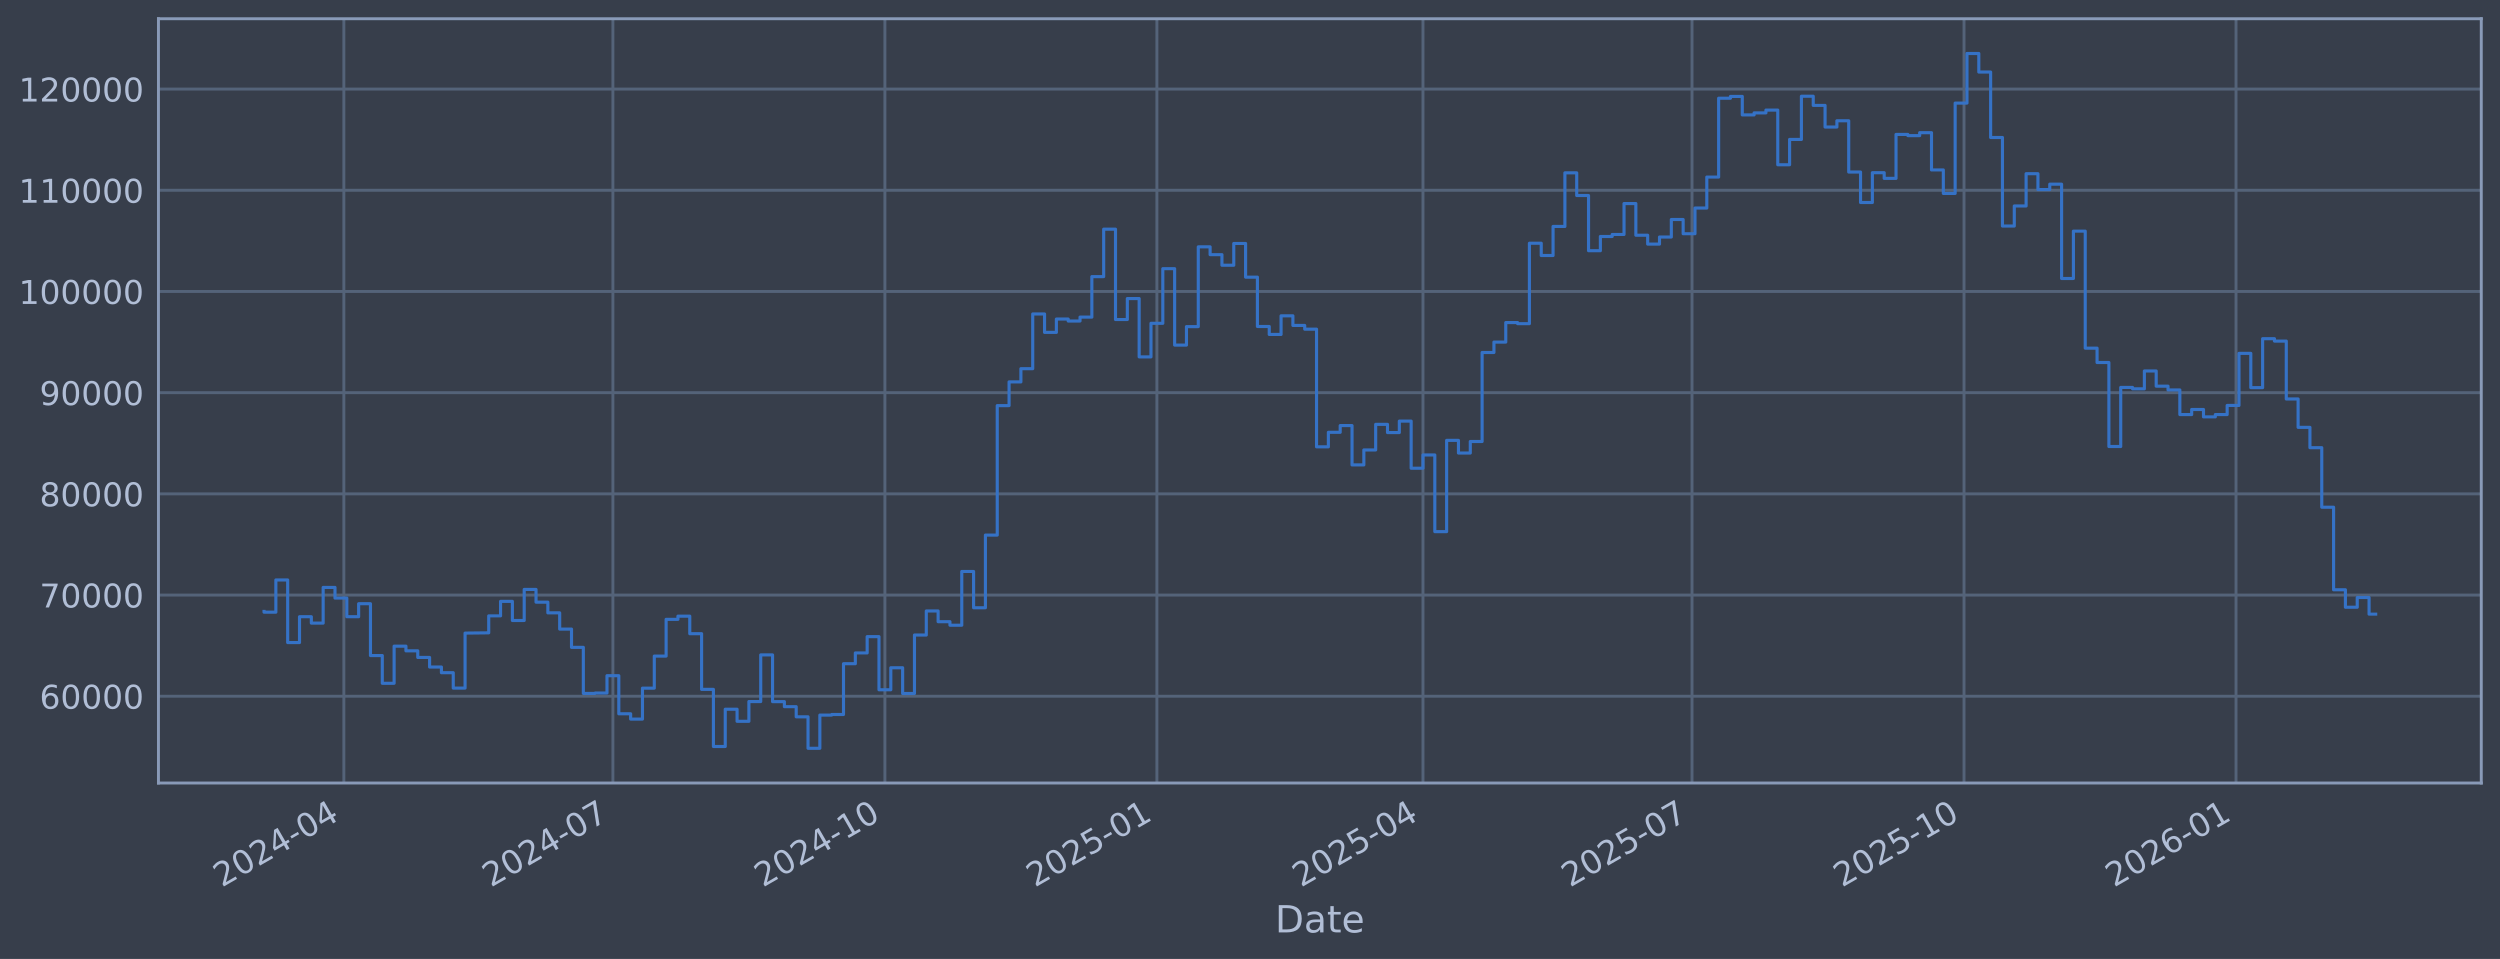
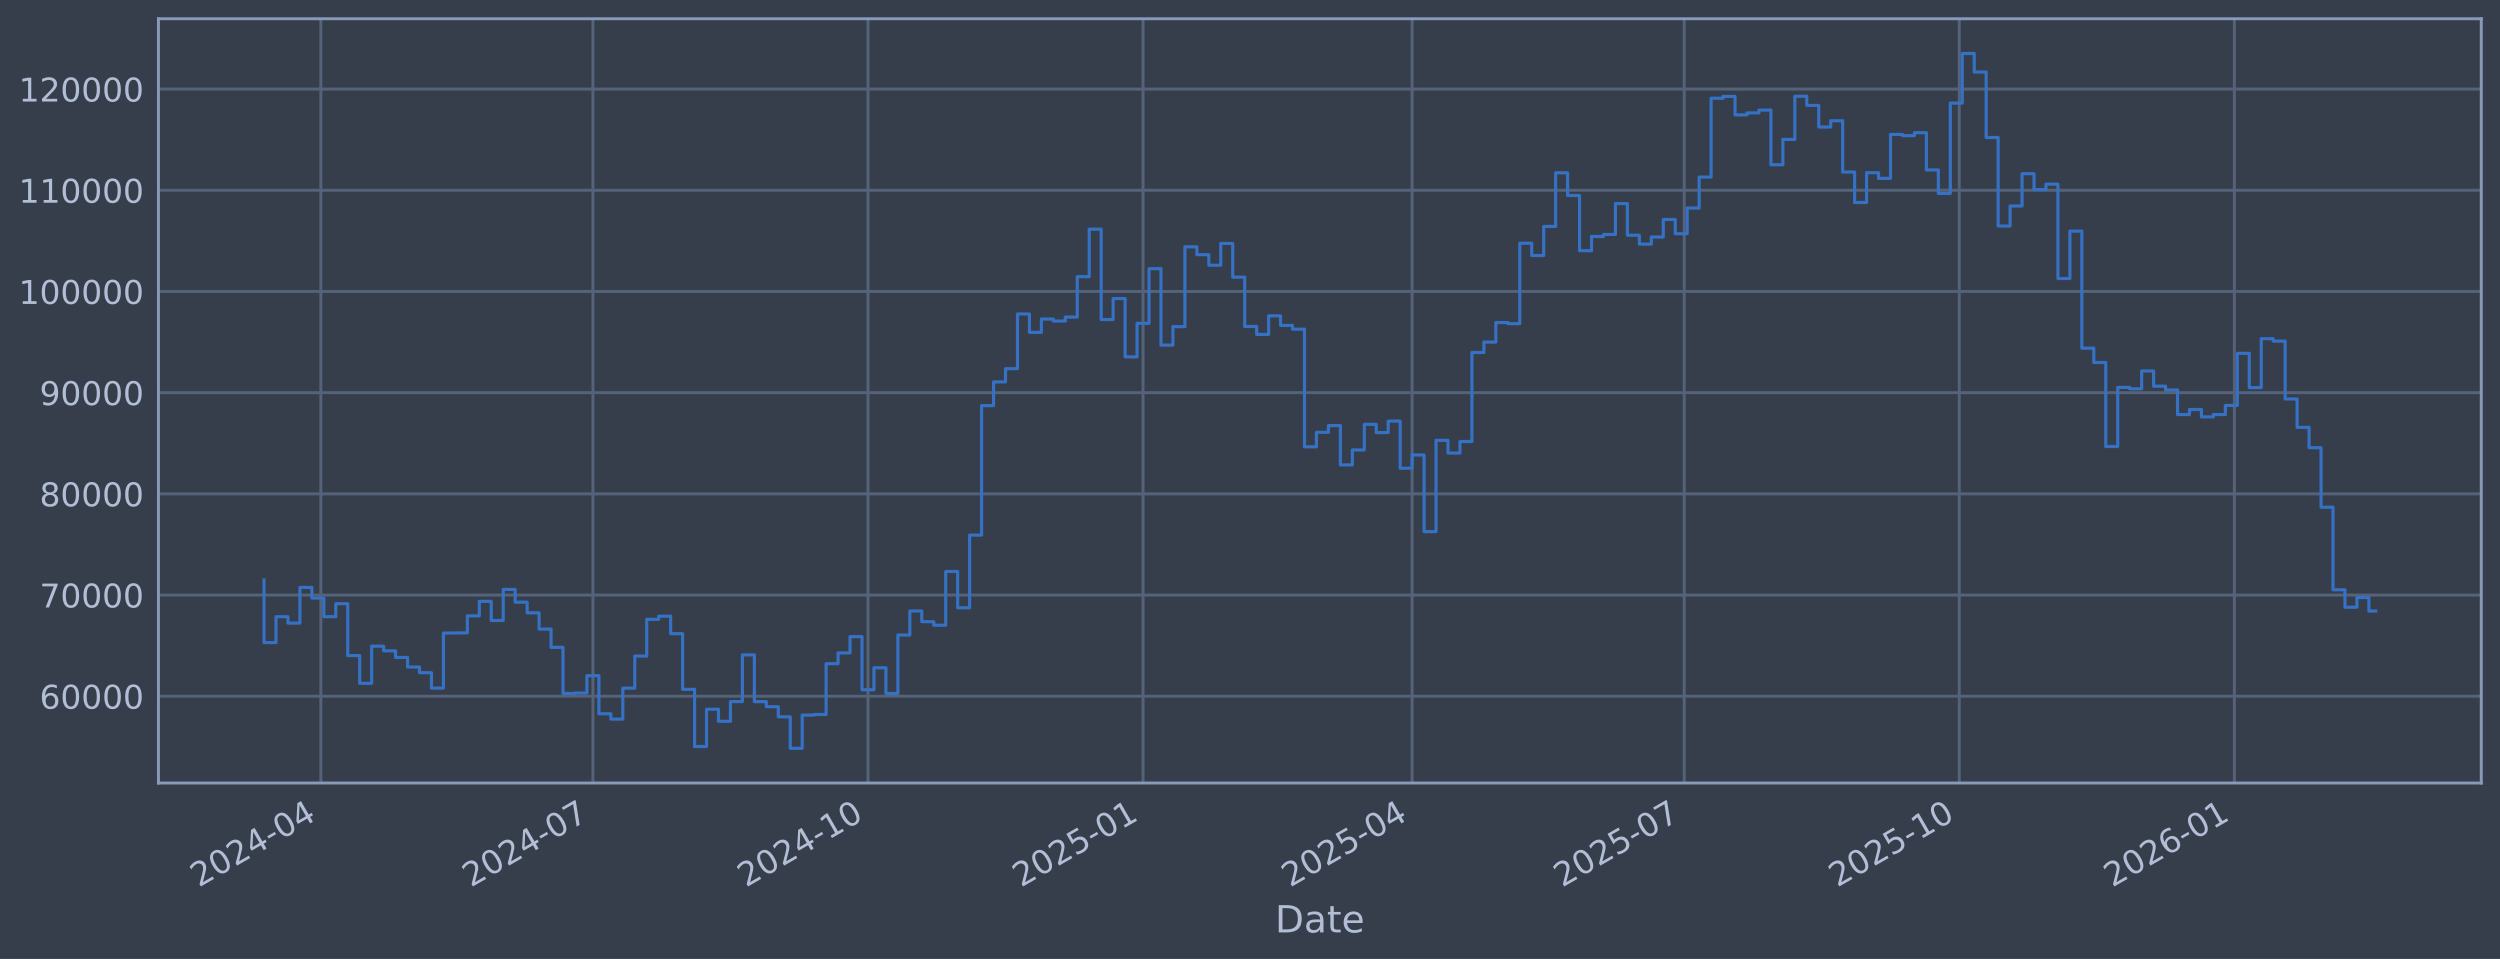
<svg xmlns="http://www.w3.org/2000/svg" xmlns:xlink="http://www.w3.org/1999/xlink" width="960.9pt" height="368.58pt" viewBox="0 0 960.9 368.58" version="1.1">
  <defs>
    <style type="text/css">*{stroke-linejoin: round; stroke-linecap: butt}</style>
  </defs>
  <g id="figure_1">
    <g id="patch_1">
      <path d="M 0 368.58  L 960.9 368.58  L 960.9 0  L 0 0  z " style="fill: #373e4b" />
    </g>
    <g id="axes_1">
      <g id="patch_2">
        <path d="M 60.901 300.96  L 953.701 300.96  L 953.701 7.2  L 60.901 7.2  z " style="fill: #373e4b" />
      </g>
      <g id="matplotlib.axis_1">
        <g id="xtick_1">
          <g id="line2d_1">
-             <path d="M 132.164 300.96  L 132.164 7.2  " clip-path="url(#pc8bba1fe45)" style="fill: none; stroke: #546379; stroke-width: 1.12; stroke-linecap: square" />
+             <path d="M 123.317 300.96  L 123.317 7.2  " clip-path="url(#pcb103fd94d)" style="fill: none; stroke: #546379; stroke-width: 1.12; stroke-linecap: square" />
          </g>
          <g id="line2d_2" />
          <g id="text_1">
-             <g style="fill: #b1bed6" transform="translate(85.26083 341.1745) rotate(-30) scale(0.126 -0.126)">
+             <g style="fill: #b1bed6" transform="translate(76.41337 341.1745) rotate(-30) scale(0.126 -0.126)">
              <defs>
                <path id="DejaVuSans-32" d="M 1228 531  L 3431 531  L 3431 0  L 469 0  L 469 531  Q 828 903 1448 1529  Q 2069 2156 2228 2338  Q 2531 2678 2651 2914  Q 2772 3150 2772 3378  Q 2772 3750 2511 3984  Q 2250 4219 1831 4219  Q 1534 4219 1204 4116  Q 875 4013 500 3803  L 500 4441  Q 881 4594 1212 4672  Q 1544 4750 1819 4750  Q 2544 4750 2975 4387  Q 3406 4025 3406 3419  Q 3406 3131 3298 2873  Q 3191 2616 2906 2266  Q 2828 2175 2409 1742  Q 1991 1309 1228 531  z " transform="scale(0.015625)" />
                <path id="DejaVuSans-30" d="M 2034 4250  Q 1547 4250 1301 3770  Q 1056 3291 1056 2328  Q 1056 1369 1301 889  Q 1547 409 2034 409  Q 2525 409 2770 889  Q 3016 1369 3016 2328  Q 3016 3291 2770 3770  Q 2525 4250 2034 4250  z M 2034 4750  Q 2819 4750 3233 4129  Q 3647 3509 3647 2328  Q 3647 1150 3233 529  Q 2819 -91 2034 -91  Q 1250 -91 836 529  Q 422 1150 422 2328  Q 422 3509 836 4129  Q 1250 4750 2034 4750  z " transform="scale(0.015625)" />
                <path id="DejaVuSans-34" d="M 2419 4116  L 825 1625  L 2419 1625  L 2419 4116  z M 2253 4666  L 3047 4666  L 3047 1625  L 3713 1625  L 3713 1100  L 3047 1100  L 3047 0  L 2419 0  L 2419 1100  L 313 1100  L 313 1709  L 2253 4666  z " transform="scale(0.015625)" />
                <path id="DejaVuSans-2d" d="M 313 2009  L 1997 2009  L 1997 1497  L 313 1497  L 313 2009  z " transform="scale(0.015625)" />
              </defs>
              <use xlink:href="#DejaVuSans-32" />
              <use xlink:href="#DejaVuSans-30" transform="translate(63.62305 0)" />
              <use xlink:href="#DejaVuSans-32" transform="translate(127.2461 0)" />
              <use xlink:href="#DejaVuSans-34" transform="translate(190.8691 0)" />
              <use xlink:href="#DejaVuSans-2d" transform="translate(254.4922 0)" />
              <use xlink:href="#DejaVuSans-30" transform="translate(290.5762 0)" />
              <use xlink:href="#DejaVuSans-34" transform="translate(354.1992 0)" />
            </g>
          </g>
        </g>
        <g id="xtick_2">
          <g id="line2d_3">
-             <path d="M 235.573 300.96  L 235.573 7.2  " clip-path="url(#pc8bba1fe45)" style="fill: none; stroke: #546379; stroke-width: 1.12; stroke-linecap: square" />
+             <path d="M 227.892 300.96  L 227.892 7.2  " clip-path="url(#pcb103fd94d)" style="fill: none; stroke: #546379; stroke-width: 1.12; stroke-linecap: square" />
          </g>
          <g id="line2d_4" />
          <g id="text_2">
-             <g style="fill: #b1bed6" transform="translate(188.6698 341.1745) rotate(-30) scale(0.126 -0.126)">
+             <g style="fill: #b1bed6" transform="translate(180.9883 341.1745) rotate(-30) scale(0.126 -0.126)">
              <defs>
                <path id="DejaVuSans-37" d="M 525 4666  L 3525 4666  L 3525 4397  L 1831 0  L 1172 0  L 2766 4134  L 525 4134  L 525 4666  z " transform="scale(0.015625)" />
              </defs>
              <use xlink:href="#DejaVuSans-32" />
              <use xlink:href="#DejaVuSans-30" transform="translate(63.62305 0)" />
              <use xlink:href="#DejaVuSans-32" transform="translate(127.2461 0)" />
              <use xlink:href="#DejaVuSans-34" transform="translate(190.8691 0)" />
              <use xlink:href="#DejaVuSans-2d" transform="translate(254.4922 0)" />
              <use xlink:href="#DejaVuSans-30" transform="translate(290.5762 0)" />
              <use xlink:href="#DejaVuSans-37" transform="translate(354.1992 0)" />
            </g>
          </g>
        </g>
        <g id="xtick_3">
          <g id="line2d_5">
-             <path d="M 340.118 300.96  L 340.118 7.2  " clip-path="url(#pc8bba1fe45)" style="fill: none; stroke: #546379; stroke-width: 1.12; stroke-linecap: square" />
+             <path d="M 333.616 300.96  L 333.616 7.2  " clip-path="url(#pcb103fd94d)" style="fill: none; stroke: #546379; stroke-width: 1.12; stroke-linecap: square" />
          </g>
          <g id="line2d_6" />
          <g id="text_3">
-             <g style="fill: #b1bed6" transform="translate(293.2152 341.1745) rotate(-30) scale(0.126 -0.126)">
+             <g style="fill: #b1bed6" transform="translate(286.7124 341.1745) rotate(-30) scale(0.126 -0.126)">
              <defs>
                <path id="DejaVuSans-31" d="M 794 531  L 1825 531  L 1825 4091  L 703 3866  L 703 4441  L 1819 4666  L 2450 4666  L 2450 531  L 3481 531  L 3481 0  L 794 0  L 794 531  z " transform="scale(0.015625)" />
              </defs>
              <use xlink:href="#DejaVuSans-32" />
              <use xlink:href="#DejaVuSans-30" transform="translate(63.62305 0)" />
              <use xlink:href="#DejaVuSans-32" transform="translate(127.2461 0)" />
              <use xlink:href="#DejaVuSans-34" transform="translate(190.8691 0)" />
              <use xlink:href="#DejaVuSans-2d" transform="translate(254.4922 0)" />
              <use xlink:href="#DejaVuSans-31" transform="translate(290.5762 0)" />
              <use xlink:href="#DejaVuSans-30" transform="translate(354.1992 0)" />
            </g>
          </g>
        </g>
        <g id="xtick_4">
          <g id="line2d_7">
-             <path d="M 444.664 300.96  L 444.664 7.2  " clip-path="url(#pc8bba1fe45)" style="fill: none; stroke: #546379; stroke-width: 1.12; stroke-linecap: square" />
+             <path d="M 439.34 300.96  L 439.34 7.2  " clip-path="url(#pcb103fd94d)" style="fill: none; stroke: #546379; stroke-width: 1.12; stroke-linecap: square" />
          </g>
          <g id="line2d_8" />
          <g id="text_4">
-             <g style="fill: #b1bed6" transform="translate(397.7605 341.1745) rotate(-30) scale(0.126 -0.126)">
+             <g style="fill: #b1bed6" transform="translate(392.4365 341.1745) rotate(-30) scale(0.126 -0.126)">
              <defs>
                <path id="DejaVuSans-35" d="M 691 4666  L 3169 4666  L 3169 4134  L 1269 4134  L 1269 2991  Q 1406 3038 1543 3061  Q 1681 3084 1819 3084  Q 2600 3084 3056 2656  Q 3513 2228 3513 1497  Q 3513 744 3044 326  Q 2575 -91 1722 -91  Q 1428 -91 1123 -41  Q 819 9 494 109  L 494 744  Q 775 591 1075 516  Q 1375 441 1709 441  Q 2250 441 2565 725  Q 2881 1009 2881 1497  Q 2881 1984 2565 2268  Q 2250 2553 1709 2553  Q 1456 2553 1204 2497  Q 953 2441 691 2322  L 691 4666  z " transform="scale(0.015625)" />
              </defs>
              <use xlink:href="#DejaVuSans-32" />
              <use xlink:href="#DejaVuSans-30" transform="translate(63.62305 0)" />
              <use xlink:href="#DejaVuSans-32" transform="translate(127.2461 0)" />
              <use xlink:href="#DejaVuSans-35" transform="translate(190.8691 0)" />
              <use xlink:href="#DejaVuSans-2d" transform="translate(254.4922 0)" />
              <use xlink:href="#DejaVuSans-30" transform="translate(290.5762 0)" />
              <use xlink:href="#DejaVuSans-31" transform="translate(354.1992 0)" />
            </g>
          </g>
        </g>
        <g id="xtick_5">
          <g id="line2d_9">
-             <path d="M 546.936 300.96  L 546.936 7.2  " clip-path="url(#pc8bba1fe45)" style="fill: none; stroke: #546379; stroke-width: 1.12; stroke-linecap: square" />
+             <path d="M 542.766 300.96  L 542.766 7.2  " clip-path="url(#pcb103fd94d)" style="fill: none; stroke: #546379; stroke-width: 1.12; stroke-linecap: square" />
          </g>
          <g id="line2d_10" />
          <g id="text_5">
-             <g style="fill: #b1bed6" transform="translate(500.0331 341.1745) rotate(-30) scale(0.126 -0.126)">
+             <g style="fill: #b1bed6" transform="translate(495.8623 341.1745) rotate(-30) scale(0.126 -0.126)">
              <use xlink:href="#DejaVuSans-32" />
              <use xlink:href="#DejaVuSans-30" transform="translate(63.62305 0)" />
              <use xlink:href="#DejaVuSans-32" transform="translate(127.2461 0)" />
              <use xlink:href="#DejaVuSans-35" transform="translate(190.8691 0)" />
              <use xlink:href="#DejaVuSans-2d" transform="translate(254.4922 0)" />
              <use xlink:href="#DejaVuSans-30" transform="translate(290.5762 0)" />
              <use xlink:href="#DejaVuSans-34" transform="translate(354.1992 0)" />
            </g>
          </g>
        </g>
        <g id="xtick_6">
          <g id="line2d_11">
-             <path d="M 650.345 300.96  L 650.345 7.2  " clip-path="url(#pc8bba1fe45)" style="fill: none; stroke: #546379; stroke-width: 1.12; stroke-linecap: square" />
+             <path d="M 647.341 300.96  L 647.341 7.2  " clip-path="url(#pcb103fd94d)" style="fill: none; stroke: #546379; stroke-width: 1.12; stroke-linecap: square" />
          </g>
          <g id="line2d_12" />
          <g id="text_6">
-             <g style="fill: #b1bed6" transform="translate(603.4421 341.1745) rotate(-30) scale(0.126 -0.126)">
+             <g style="fill: #b1bed6" transform="translate(600.4372 341.1745) rotate(-30) scale(0.126 -0.126)">
              <use xlink:href="#DejaVuSans-32" />
              <use xlink:href="#DejaVuSans-30" transform="translate(63.62305 0)" />
              <use xlink:href="#DejaVuSans-32" transform="translate(127.2461 0)" />
              <use xlink:href="#DejaVuSans-35" transform="translate(190.8691 0)" />
              <use xlink:href="#DejaVuSans-2d" transform="translate(254.4922 0)" />
              <use xlink:href="#DejaVuSans-30" transform="translate(290.5762 0)" />
              <use xlink:href="#DejaVuSans-37" transform="translate(354.1992 0)" />
            </g>
          </g>
        </g>
        <g id="xtick_7">
          <g id="line2d_13">
-             <path d="M 754.891 300.96  L 754.891 7.2  " clip-path="url(#pc8bba1fe45)" style="fill: none; stroke: #546379; stroke-width: 1.12; stroke-linecap: square" />
+             <path d="M 753.065 300.96  L 753.065 7.2  " clip-path="url(#pcb103fd94d)" style="fill: none; stroke: #546379; stroke-width: 1.12; stroke-linecap: square" />
          </g>
          <g id="line2d_14" />
          <g id="text_7">
-             <g style="fill: #b1bed6" transform="translate(707.9875 341.1745) rotate(-30) scale(0.126 -0.126)">
+             <g style="fill: #b1bed6" transform="translate(706.1614 341.1745) rotate(-30) scale(0.126 -0.126)">
              <use xlink:href="#DejaVuSans-32" />
              <use xlink:href="#DejaVuSans-30" transform="translate(63.62305 0)" />
              <use xlink:href="#DejaVuSans-32" transform="translate(127.2461 0)" />
              <use xlink:href="#DejaVuSans-35" transform="translate(190.8691 0)" />
              <use xlink:href="#DejaVuSans-2d" transform="translate(254.4922 0)" />
              <use xlink:href="#DejaVuSans-31" transform="translate(290.5762 0)" />
              <use xlink:href="#DejaVuSans-30" transform="translate(354.1992 0)" />
            </g>
          </g>
        </g>
        <g id="xtick_8">
          <g id="line2d_15">
-             <path d="M 859.436 300.96  L 859.436 7.2  " clip-path="url(#pc8bba1fe45)" style="fill: none; stroke: #546379; stroke-width: 1.12; stroke-linecap: square" />
+             <path d="M 858.789 300.96  L 858.789 7.2  " clip-path="url(#pcb103fd94d)" style="fill: none; stroke: #546379; stroke-width: 1.12; stroke-linecap: square" />
          </g>
          <g id="line2d_16" />
          <g id="text_8">
-             <g style="fill: #b1bed6" transform="translate(812.5328 341.1745) rotate(-30) scale(0.126 -0.126)">
+             <g style="fill: #b1bed6" transform="translate(811.8855 341.1745) rotate(-30) scale(0.126 -0.126)">
              <defs>
                <path id="DejaVuSans-36" d="M 2113 2584  Q 1688 2584 1439 2293  Q 1191 2003 1191 1497  Q 1191 994 1439 701  Q 1688 409 2113 409  Q 2538 409 2786 701  Q 3034 994 3034 1497  Q 3034 2003 2786 2293  Q 2538 2584 2113 2584  z M 3366 4563  L 3366 3988  Q 3128 4100 2886 4159  Q 2644 4219 2406 4219  Q 1781 4219 1451 3797  Q 1122 3375 1075 2522  Q 1259 2794 1537 2939  Q 1816 3084 2150 3084  Q 2853 3084 3261 2657  Q 3669 2231 3669 1497  Q 3669 778 3244 343  Q 2819 -91 2113 -91  Q 1303 -91 875 529  Q 447 1150 447 2328  Q 447 3434 972 4092  Q 1497 4750 2381 4750  Q 2619 4750 2861 4703  Q 3103 4656 3366 4563  z " transform="scale(0.015625)" />
              </defs>
              <use xlink:href="#DejaVuSans-32" />
              <use xlink:href="#DejaVuSans-30" transform="translate(63.62305 0)" />
              <use xlink:href="#DejaVuSans-32" transform="translate(127.2461 0)" />
              <use xlink:href="#DejaVuSans-36" transform="translate(190.8691 0)" />
              <use xlink:href="#DejaVuSans-2d" transform="translate(254.4922 0)" />
              <use xlink:href="#DejaVuSans-30" transform="translate(290.5762 0)" />
              <use xlink:href="#DejaVuSans-31" transform="translate(354.1992 0)" />
            </g>
          </g>
        </g>
        <g id="text_9">
          <g style="fill: #b1bed6" transform="translate(490.0914 358.3856) scale(0.144 -0.144)">
            <defs>
              <path id="DejaVuSans-44" d="M 1259 4147  L 1259 519  L 2022 519  Q 2988 519 3436 956  Q 3884 1394 3884 2338  Q 3884 3275 3436 3711  Q 2988 4147 2022 4147  L 1259 4147  z M 628 4666  L 1925 4666  Q 3281 4666 3915 4102  Q 4550 3538 4550 2338  Q 4550 1131 3912 565  Q 3275 0 1925 0  L 628 0  L 628 4666  z " transform="scale(0.015625)" />
              <path id="DejaVuSans-61" d="M 2194 1759  Q 1497 1759 1228 1600  Q 959 1441 959 1056  Q 959 750 1161 570  Q 1363 391 1709 391  Q 2188 391 2477 730  Q 2766 1069 2766 1631  L 2766 1759  L 2194 1759  z M 3341 1997  L 3341 0  L 2766 0  L 2766 531  Q 2569 213 2275 61  Q 1981 -91 1556 -91  Q 1019 -91 701 211  Q 384 513 384 1019  Q 384 1609 779 1909  Q 1175 2209 1959 2209  L 2766 2209  L 2766 2266  Q 2766 2663 2505 2880  Q 2244 3097 1772 3097  Q 1472 3097 1187 3025  Q 903 2953 641 2809  L 641 3341  Q 956 3463 1253 3523  Q 1550 3584 1831 3584  Q 2591 3584 2966 3190  Q 3341 2797 3341 1997  z " transform="scale(0.015625)" />
              <path id="DejaVuSans-74" d="M 1172 4494  L 1172 3500  L 2356 3500  L 2356 3053  L 1172 3053  L 1172 1153  Q 1172 725 1289 603  Q 1406 481 1766 481  L 2356 481  L 2356 0  L 1766 0  Q 1100 0 847 248  Q 594 497 594 1153  L 594 3053  L 172 3053  L 172 3500  L 594 3500  L 594 4494  L 1172 4494  z " transform="scale(0.015625)" />
              <path id="DejaVuSans-65" d="M 3597 1894  L 3597 1613  L 953 1613  Q 991 1019 1311 708  Q 1631 397 2203 397  Q 2534 397 2845 478  Q 3156 559 3463 722  L 3463 178  Q 3153 47 2828 -22  Q 2503 -91 2169 -91  Q 1331 -91 842 396  Q 353 884 353 1716  Q 353 2575 817 3079  Q 1281 3584 2069 3584  Q 2775 3584 3186 3129  Q 3597 2675 3597 1894  z M 3022 2063  Q 3016 2534 2758 2815  Q 2500 3097 2075 3097  Q 1594 3097 1305 2825  Q 1016 2553 972 2059  L 3022 2063  z " transform="scale(0.015625)" />
            </defs>
            <use xlink:href="#DejaVuSans-44" />
            <use xlink:href="#DejaVuSans-61" transform="translate(77.00195 0)" />
            <use xlink:href="#DejaVuSans-74" transform="translate(138.2812 0)" />
            <use xlink:href="#DejaVuSans-65" transform="translate(177.4902 0)" />
          </g>
        </g>
      </g>
      <g id="matplotlib.axis_2">
        <g id="ytick_1">
          <g id="line2d_17">
-             <path d="M 60.901 267.605  L 953.701 267.605  " clip-path="url(#pc8bba1fe45)" style="fill: none; stroke: #546379; stroke-width: 1.12; stroke-linecap: square" />
+             <path d="M 60.901 267.605  L 953.701 267.605  " clip-path="url(#pcb103fd94d)" style="fill: none; stroke: #546379; stroke-width: 1.12; stroke-linecap: square" />
          </g>
          <g id="line2d_18" />
          <g id="text_10">
            <g style="fill: #b1bed6" transform="translate(15.21675 272.3918) scale(0.126 -0.126)">
              <use xlink:href="#DejaVuSans-36" />
              <use xlink:href="#DejaVuSans-30" transform="translate(63.62305 0)" />
              <use xlink:href="#DejaVuSans-30" transform="translate(127.2461 0)" />
              <use xlink:href="#DejaVuSans-30" transform="translate(190.8691 0)" />
              <use xlink:href="#DejaVuSans-30" transform="translate(254.4922 0)" />
            </g>
          </g>
        </g>
        <g id="ytick_2">
          <g id="line2d_19">
-             <path d="M 60.901 228.711  L 953.701 228.711  " clip-path="url(#pc8bba1fe45)" style="fill: none; stroke: #546379; stroke-width: 1.12; stroke-linecap: square" />
+             <path d="M 60.901 228.711  L 953.701 228.711  " clip-path="url(#pcb103fd94d)" style="fill: none; stroke: #546379; stroke-width: 1.12; stroke-linecap: square" />
          </g>
          <g id="line2d_20" />
          <g id="text_11">
            <g style="fill: #b1bed6" transform="translate(15.21675 233.4979) scale(0.126 -0.126)">
              <use xlink:href="#DejaVuSans-37" />
              <use xlink:href="#DejaVuSans-30" transform="translate(63.62305 0)" />
              <use xlink:href="#DejaVuSans-30" transform="translate(127.2461 0)" />
              <use xlink:href="#DejaVuSans-30" transform="translate(190.8691 0)" />
              <use xlink:href="#DejaVuSans-30" transform="translate(254.4922 0)" />
            </g>
          </g>
        </g>
        <g id="ytick_3">
          <g id="line2d_21">
-             <path d="M 60.901 189.817  L 953.701 189.817  " clip-path="url(#pc8bba1fe45)" style="fill: none; stroke: #546379; stroke-width: 1.12; stroke-linecap: square" />
+             <path d="M 60.901 189.817  L 953.701 189.817  " clip-path="url(#pcb103fd94d)" style="fill: none; stroke: #546379; stroke-width: 1.12; stroke-linecap: square" />
          </g>
          <g id="line2d_22" />
          <g id="text_12">
            <g style="fill: #b1bed6" transform="translate(15.21675 194.604) scale(0.126 -0.126)">
              <defs>
                <path id="DejaVuSans-38" d="M 2034 2216  Q 1584 2216 1326 1975  Q 1069 1734 1069 1313  Q 1069 891 1326 650  Q 1584 409 2034 409  Q 2484 409 2743 651  Q 3003 894 3003 1313  Q 3003 1734 2745 1975  Q 2488 2216 2034 2216  z M 1403 2484  Q 997 2584 770 2862  Q 544 3141 544 3541  Q 544 4100 942 4425  Q 1341 4750 2034 4750  Q 2731 4750 3128 4425  Q 3525 4100 3525 3541  Q 3525 3141 3298 2862  Q 3072 2584 2669 2484  Q 3125 2378 3379 2068  Q 3634 1759 3634 1313  Q 3634 634 3220 271  Q 2806 -91 2034 -91  Q 1263 -91 848 271  Q 434 634 434 1313  Q 434 1759 690 2068  Q 947 2378 1403 2484  z M 1172 3481  Q 1172 3119 1398 2916  Q 1625 2713 2034 2713  Q 2441 2713 2670 2916  Q 2900 3119 2900 3481  Q 2900 3844 2670 4047  Q 2441 4250 2034 4250  Q 1625 4250 1398 4047  Q 1172 3844 1172 3481  z " transform="scale(0.015625)" />
              </defs>
              <use xlink:href="#DejaVuSans-38" />
              <use xlink:href="#DejaVuSans-30" transform="translate(63.62305 0)" />
              <use xlink:href="#DejaVuSans-30" transform="translate(127.2461 0)" />
              <use xlink:href="#DejaVuSans-30" transform="translate(190.8691 0)" />
              <use xlink:href="#DejaVuSans-30" transform="translate(254.4922 0)" />
            </g>
          </g>
        </g>
        <g id="ytick_4">
          <g id="line2d_23">
-             <path d="M 60.901 150.923  L 953.701 150.923  " clip-path="url(#pc8bba1fe45)" style="fill: none; stroke: #546379; stroke-width: 1.12; stroke-linecap: square" />
+             <path d="M 60.901 150.923  L 953.701 150.923  " clip-path="url(#pcb103fd94d)" style="fill: none; stroke: #546379; stroke-width: 1.12; stroke-linecap: square" />
          </g>
          <g id="line2d_24" />
          <g id="text_13">
            <g style="fill: #b1bed6" transform="translate(15.21675 155.7101) scale(0.126 -0.126)">
              <defs>
                <path id="DejaVuSans-39" d="M 703 97  L 703 672  Q 941 559 1184 500  Q 1428 441 1663 441  Q 2288 441 2617 861  Q 2947 1281 2994 2138  Q 2813 1869 2534 1725  Q 2256 1581 1919 1581  Q 1219 1581 811 2004  Q 403 2428 403 3163  Q 403 3881 828 4315  Q 1253 4750 1959 4750  Q 2769 4750 3195 4129  Q 3622 3509 3622 2328  Q 3622 1225 3098 567  Q 2575 -91 1691 -91  Q 1453 -91 1209 -44  Q 966 3 703 97  z M 1959 2075  Q 2384 2075 2632 2365  Q 2881 2656 2881 3163  Q 2881 3666 2632 3958  Q 2384 4250 1959 4250  Q 1534 4250 1286 3958  Q 1038 3666 1038 3163  Q 1038 2656 1286 2365  Q 1534 2075 1959 2075  z " transform="scale(0.015625)" />
              </defs>
              <use xlink:href="#DejaVuSans-39" />
              <use xlink:href="#DejaVuSans-30" transform="translate(63.62305 0)" />
              <use xlink:href="#DejaVuSans-30" transform="translate(127.2461 0)" />
              <use xlink:href="#DejaVuSans-30" transform="translate(190.8691 0)" />
              <use xlink:href="#DejaVuSans-30" transform="translate(254.4922 0)" />
            </g>
          </g>
        </g>
        <g id="ytick_5">
          <g id="line2d_25">
-             <path d="M 60.901 112.029  L 953.701 112.029  " clip-path="url(#pc8bba1fe45)" style="fill: none; stroke: #546379; stroke-width: 1.12; stroke-linecap: square" />
+             <path d="M 60.901 112.029  L 953.701 112.029  " clip-path="url(#pcb103fd94d)" style="fill: none; stroke: #546379; stroke-width: 1.12; stroke-linecap: square" />
          </g>
          <g id="line2d_26" />
          <g id="text_14">
            <g style="fill: #b1bed6" transform="translate(7.2 116.8162) scale(0.126 -0.126)">
              <use xlink:href="#DejaVuSans-31" />
              <use xlink:href="#DejaVuSans-30" transform="translate(63.62305 0)" />
              <use xlink:href="#DejaVuSans-30" transform="translate(127.2461 0)" />
              <use xlink:href="#DejaVuSans-30" transform="translate(190.8691 0)" />
              <use xlink:href="#DejaVuSans-30" transform="translate(254.4922 0)" />
              <use xlink:href="#DejaVuSans-30" transform="translate(318.1152 0)" />
            </g>
          </g>
        </g>
        <g id="ytick_6">
          <g id="line2d_27">
-             <path d="M 60.901 73.135  L 953.701 73.135  " clip-path="url(#pc8bba1fe45)" style="fill: none; stroke: #546379; stroke-width: 1.12; stroke-linecap: square" />
+             <path d="M 60.901 73.135  L 953.701 73.135  " clip-path="url(#pcb103fd94d)" style="fill: none; stroke: #546379; stroke-width: 1.12; stroke-linecap: square" />
          </g>
          <g id="line2d_28" />
          <g id="text_15">
            <g style="fill: #b1bed6" transform="translate(7.2 77.92225) scale(0.126 -0.126)">
              <use xlink:href="#DejaVuSans-31" />
              <use xlink:href="#DejaVuSans-31" transform="translate(63.62305 0)" />
              <use xlink:href="#DejaVuSans-30" transform="translate(127.2461 0)" />
              <use xlink:href="#DejaVuSans-30" transform="translate(190.8691 0)" />
              <use xlink:href="#DejaVuSans-30" transform="translate(254.4922 0)" />
              <use xlink:href="#DejaVuSans-30" transform="translate(318.1152 0)" />
            </g>
          </g>
        </g>
        <g id="ytick_7">
          <g id="line2d_29">
-             <path d="M 60.901 34.241  L 953.701 34.241  " clip-path="url(#pc8bba1fe45)" style="fill: none; stroke: #546379; stroke-width: 1.12; stroke-linecap: square" />
+             <path d="M 60.901 34.241  L 953.701 34.241  " clip-path="url(#pcb103fd94d)" style="fill: none; stroke: #546379; stroke-width: 1.12; stroke-linecap: square" />
          </g>
          <g id="line2d_30" />
          <g id="text_16">
            <g style="fill: #b1bed6" transform="translate(7.2 39.02834) scale(0.126 -0.126)">
              <use xlink:href="#DejaVuSans-31" />
              <use xlink:href="#DejaVuSans-32" transform="translate(63.62305 0)" />
              <use xlink:href="#DejaVuSans-30" transform="translate(127.2461 0)" />
              <use xlink:href="#DejaVuSans-30" transform="translate(190.8691 0)" />
              <use xlink:href="#DejaVuSans-30" transform="translate(254.4922 0)" />
              <use xlink:href="#DejaVuSans-30" transform="translate(318.1152 0)" />
            </g>
          </g>
        </g>
      </g>
      <g id="line2d_31">
-         <path d="M 101.482 235.021  L 101.482 235.296  L 106.028 235.296  L 106.028 222.919  L 110.573 222.919  L 110.573 246.977  L 115.119 246.977  L 115.119 237.045  L 119.664 237.045  L 119.664 239.499  L 124.21 239.499  L 124.21 225.776  L 128.755 225.776  L 128.755 229.873  L 133.3 229.873  L 133.3 237.044  L 137.846 237.044  L 137.846 232.049  L 142.391 232.049  L 142.391 251.97  L 146.937 251.97  L 146.937 262.624  L 151.482 262.624  L 151.482 248.353  L 156.028 248.353  L 156.028 250.156  L 160.573 250.156  L 160.573 252.698  L 165.119 252.698  L 165.119 256.383  L 169.664 256.383  L 169.664 258.568  L 174.21 258.568  L 174.21 264.471  L 178.755 264.471  L 178.755 243.338  L 187.846 243.234  L 187.846 236.714  L 192.391 236.714  L 192.391 231.145  L 196.937 231.145  L 196.937 238.493  L 201.482 238.493  L 201.482 226.559  L 206.028 226.559  L 206.028 231.442  L 210.573 231.442  L 210.573 235.557  L 215.119 235.557  L 215.119 241.791  L 219.664 241.791  L 219.664 248.818  L 224.209 248.818  L 224.209 266.518  L 228.755 266.518  L 228.755 266.377  L 233.3 266.377  L 233.3 259.716  L 237.846 259.716  L 237.846 274.352  L 242.391 274.352  L 242.391 276.383  L 246.937 276.383  L 246.937 264.5  L 251.482 264.5  L 251.482 252.169  L 256.028 252.169  L 256.028 238.056  L 260.573 238.056  L 260.573 236.821  L 265.119 236.821  L 265.119 243.568  L 269.664 243.568  L 269.664 264.973  L 274.209 264.973  L 274.209 286.922  L 278.755 286.922  L 278.755 272.595  L 283.3 272.595  L 283.3 277.237  L 287.846 277.237  L 287.846 269.643  L 292.391 269.643  L 292.391 251.728  L 296.937 251.728  L 296.937 269.679  L 301.482 269.679  L 301.482 271.615  L 306.028 271.615  L 306.028 275.513  L 310.573 275.513  L 310.573 287.607  L 315.118 287.607  L 315.118 274.853  L 319.664 274.853  L 319.664 274.625  L 324.209 274.625  L 324.209 255.107  L 328.755 255.107  L 328.755 250.962  L 333.3 250.962  L 333.3 244.702  L 337.846 244.702  L 337.846 265.118  L 342.391 265.118  L 342.391 256.656  L 346.937 256.656  L 346.937 266.558  L 351.482 266.558  L 351.482 244.08  L 356.028 244.08  L 356.028 234.832  L 360.573 234.832  L 360.573 238.947  L 365.118 238.947  L 365.118 240.306  L 369.664 240.306  L 369.664 219.649  L 374.209 219.649  L 374.209 233.595  L 378.755 233.595  L 378.755 205.661  L 383.3 205.661  L 383.3 155.902  L 387.846 155.902  L 387.846 146.788  L 392.391 146.788  L 392.391 141.707  L 396.937 141.707  L 396.937 120.675  L 401.482 120.675  L 401.482 127.754  L 406.027 127.754  L 406.027 122.633  L 410.573 122.633  L 410.573 123.388  L 415.118 123.388  L 415.118 121.887  L 419.664 121.887  L 419.664 106.321  L 424.209 106.321  L 424.209 88.086  L 428.755 88.086  L 428.755 122.816  L 433.3 122.816  L 433.3 114.751  L 437.846 114.751  L 437.846 137.169  L 442.391 137.169  L 442.391 124.267  L 446.937 124.267  L 446.937 103.265  L 451.482 103.265  L 451.482 132.633  L 456.027 132.633  L 456.027 125.536  L 460.573 125.536  L 460.573 94.881  L 465.118 94.881  L 465.118 97.883  L 469.664 97.883  L 469.664 101.945  L 474.209 101.945  L 474.209 93.578  L 478.755 93.578  L 478.755 106.527  L 483.3 106.527  L 483.3 125.484  L 487.846 125.484  L 487.846 128.551  L 492.391 128.551  L 492.391 121.388  L 496.936 121.388  L 496.936 125.087  L 501.482 125.087  L 501.482 126.518  L 506.027 126.518  L 506.027 171.747  L 510.573 171.747  L 510.573 166.163  L 515.118 166.163  L 515.118 163.581  L 519.664 163.581  L 519.664 178.696  L 524.209 178.696  L 524.209 172.939  L 528.755 172.939  L 528.755 163.106  L 533.3 163.106  L 533.3 166.259  L 537.846 166.259  L 537.846 161.861  L 542.391 161.861  L 542.391 179.972  L 546.936 179.972  L 546.936 174.874  L 551.482 174.874  L 551.482 204.338  L 556.027 204.338  L 556.027 169.268  L 560.573 169.268  L 560.573 174.129  L 565.118 174.129  L 565.118 169.699  L 569.664 169.699  L 569.664 135.479  L 574.209 135.479  L 574.209 131.483  L 578.755 131.483  L 578.755 123.981  L 583.3 123.981  L 583.3 124.404  L 587.845 124.404  L 587.845 93.491  L 592.391 93.491  L 592.391 98.213  L 596.936 98.213  L 596.936 87.041  L 601.482 87.041  L 601.482 66.437  L 606.027 66.437  L 606.027 75.153  L 610.573 75.153  L 610.573 96.364  L 615.118 96.364  L 615.118 90.892  L 619.664 90.892  L 619.664 90.12  L 624.209 90.12  L 624.209 78.236  L 628.755 78.236  L 628.755 90.409  L 633.3 90.409  L 633.3 93.825  L 637.845 93.825  L 637.845 91.103  L 642.391 91.103  L 642.391 84.374  L 646.936 84.374  L 646.936 89.837  L 651.482 89.837  L 651.482 79.968  L 656.027 79.968  L 656.027 68.059  L 660.573 68.059  L 660.573 37.76  L 665.118 37.76  L 665.118 37.054  L 669.664 37.054  L 669.664 44.172  L 674.209 44.172  L 674.209 43.388  L 678.754 43.388  L 678.754 42.31  L 683.3 42.31  L 683.3 63.327  L 687.845 63.327  L 687.845 53.593  L 692.391 53.593  L 692.391 36.982  L 696.936 36.982  L 696.936 40.511  L 701.482 40.511  L 701.482 48.822  L 706.027 48.822  L 706.027 46.427  L 710.573 46.427  L 710.573 66.121  L 715.118 66.121  L 715.118 77.838  L 719.664 77.838  L 719.664 66.377  L 724.209 66.377  L 724.209 68.563  L 728.754 68.563  L 728.754 51.675  L 733.3 51.675  L 733.3 52.123  L 737.845 52.123  L 737.845 50.999  L 742.391 50.999  L 742.391 65.316  L 746.936 65.316  L 746.936 74.345  L 751.482 74.345  L 751.482 39.618  L 756.027 39.618  L 756.027 20.553  L 760.573 20.553  L 760.573 27.69  L 765.118 27.69  L 765.118 52.846  L 769.663 52.846  L 769.663 86.88  L 774.209 86.88  L 774.209 79.171  L 778.754 79.171  L 778.754 66.766  L 783.3 66.766  L 783.3 72.869  L 787.845 72.869  L 787.845 70.794  L 792.391 70.794  L 792.391 107.041  L 796.936 107.041  L 796.936 88.839  L 801.482 88.839  L 801.482 133.813  L 806.027 133.813  L 806.027 139.336  L 810.573 139.336  L 810.573 171.624  L 815.118 171.624  L 815.118 148.91  L 819.663 148.91  L 819.663 149.459  L 824.209 149.459  L 824.209 142.592  L 828.754 142.592  L 828.754 148.42  L 833.3 148.42  L 833.3 149.875  L 837.845 149.875  L 837.845 159.342  L 842.391 159.342  L 842.391 157.39  L 846.936 157.39  L 846.936 160.227  L 851.482 160.227  L 851.482 159.343  L 856.027 159.343  L 856.027 155.843  L 860.572 155.843  L 860.572 135.823  L 865.118 135.823  L 865.118 148.995  L 869.663 148.995  L 869.663 130.178  L 874.209 130.178  L 874.209 131.095  L 878.754 131.095  L 878.754 153.355  L 883.3 153.355  L 883.3 164.26  L 887.845 164.26  L 887.845 172.068  L 892.391 172.068  L 892.391 194.952  L 896.936 194.952  L 896.936 226.687  L 901.482 226.687  L 901.482 233.401  L 906.027 233.401  L 906.027 229.665  L 910.572 229.665  L 910.572 236.048  L 913.119 236.048  L 913.119 236.048  " clip-path="url(#pc8bba1fe45)" style="fill: none; stroke: #3572c6; stroke-width: 1.2; stroke-linecap: square" />
+         <path d="M 101.482 222.919  L 101.482 246.977  L 106.079 246.977  L 106.079 237.045  L 110.676 237.045  L 110.676 239.499  L 115.272 239.499  L 115.272 225.776  L 119.869 225.776  L 119.869 229.873  L 124.466 229.873  L 124.466 237.044  L 129.063 237.044  L 129.063 232.049  L 133.659 232.049  L 133.659 251.97  L 138.256 251.97  L 138.256 262.624  L 142.853 262.624  L 142.853 248.353  L 147.449 248.353  L 147.449 250.156  L 152.046 250.156  L 152.046 252.698  L 156.643 252.698  L 156.643 256.383  L 161.239 256.383  L 161.239 258.568  L 165.836 258.568  L 165.836 264.471  L 170.433 264.471  L 170.433 243.338  L 179.626 243.234  L 179.626 236.714  L 184.223 236.714  L 184.223 231.145  L 188.82 231.145  L 188.82 238.493  L 193.416 238.493  L 193.416 226.559  L 198.013 226.559  L 198.013 231.442  L 202.61 231.442  L 202.61 235.557  L 207.206 235.557  L 207.206 241.791  L 211.803 241.791  L 211.803 248.818  L 216.4 248.818  L 216.4 266.518  L 220.997 266.518  L 220.997 266.377  L 225.593 266.377  L 225.593 259.716  L 230.19 259.716  L 230.19 274.352  L 234.787 274.352  L 234.787 276.383  L 239.383 276.383  L 239.383 264.5  L 243.98 264.5  L 243.98 252.169  L 248.577 252.169  L 248.577 238.056  L 253.173 238.056  L 253.173 236.821  L 257.77 236.821  L 257.77 243.568  L 262.367 243.568  L 262.367 264.973  L 266.964 264.973  L 266.964 286.922  L 271.56 286.922  L 271.56 272.595  L 276.157 272.595  L 276.157 277.237  L 280.754 277.237  L 280.754 269.643  L 285.35 269.643  L 285.35 251.728  L 289.947 251.728  L 289.947 269.679  L 294.544 269.679  L 294.544 271.615  L 299.14 271.615  L 299.14 275.513  L 303.737 275.513  L 303.737 287.607  L 308.334 287.607  L 308.334 274.853  L 312.931 274.853  L 312.931 274.625  L 317.527 274.625  L 317.527 255.107  L 322.124 255.107  L 322.124 250.962  L 326.721 250.962  L 326.721 244.702  L 331.317 244.702  L 331.317 265.118  L 335.914 265.118  L 335.914 256.656  L 340.511 256.656  L 340.511 266.558  L 345.107 266.558  L 345.107 244.08  L 349.704 244.08  L 349.704 234.832  L 354.301 234.832  L 354.301 238.947  L 358.898 238.947  L 358.898 240.306  L 363.494 240.306  L 363.494 219.649  L 368.091 219.649  L 368.091 233.595  L 372.688 233.595  L 372.688 205.661  L 377.284 205.661  L 377.284 155.902  L 381.881 155.902  L 381.881 146.788  L 386.478 146.788  L 386.478 141.707  L 391.074 141.707  L 391.074 120.675  L 395.671 120.675  L 395.671 127.754  L 400.268 127.754  L 400.268 122.633  L 404.865 122.633  L 404.865 123.388  L 409.461 123.388  L 409.461 121.887  L 414.058 121.887  L 414.058 106.321  L 418.655 106.321  L 418.655 88.086  L 423.251 88.086  L 423.251 122.816  L 427.848 122.816  L 427.848 114.751  L 432.445 114.751  L 432.445 137.169  L 437.041 137.169  L 437.041 124.267  L 441.638 124.267  L 441.638 103.265  L 446.235 103.265  L 446.235 132.633  L 450.832 132.633  L 450.832 125.536  L 455.428 125.536  L 455.428 94.881  L 460.025 94.881  L 460.025 97.883  L 464.622 97.883  L 464.622 101.945  L 469.218 101.945  L 469.218 93.578  L 473.815 93.578  L 473.815 106.527  L 478.412 106.527  L 478.412 125.484  L 483.008 125.484  L 483.008 128.551  L 487.605 128.551  L 487.605 121.388  L 492.202 121.388  L 492.202 125.087  L 496.799 125.087  L 496.799 126.518  L 501.395 126.518  L 501.395 171.747  L 505.992 171.747  L 505.992 166.163  L 510.589 166.163  L 510.589 163.581  L 515.185 163.581  L 515.185 178.696  L 519.782 178.696  L 519.782 172.939  L 524.379 172.939  L 524.379 163.106  L 528.975 163.106  L 528.975 166.259  L 533.572 166.259  L 533.572 161.861  L 538.169 161.861  L 538.169 179.972  L 542.766 179.972  L 542.766 174.874  L 547.362 174.874  L 547.362 204.338  L 551.959 204.338  L 551.959 169.268  L 556.556 169.268  L 556.556 174.129  L 561.152 174.129  L 561.152 169.699  L 565.749 169.699  L 565.749 135.479  L 570.346 135.479  L 570.346 131.483  L 574.942 131.483  L 574.942 123.981  L 579.539 123.981  L 579.539 124.404  L 584.136 124.404  L 584.136 93.491  L 588.733 93.491  L 588.733 98.213  L 593.329 98.213  L 593.329 87.041  L 597.926 87.041  L 597.926 66.437  L 602.523 66.437  L 602.523 75.153  L 607.119 75.153  L 607.119 96.364  L 611.716 96.364  L 611.716 90.892  L 616.313 90.892  L 616.313 90.12  L 620.909 90.12  L 620.909 78.236  L 625.506 78.236  L 625.506 90.409  L 630.103 90.409  L 630.103 93.825  L 634.7 93.825  L 634.7 91.103  L 639.296 91.103  L 639.296 84.374  L 643.893 84.374  L 643.893 89.837  L 648.49 89.837  L 648.49 79.968  L 653.086 79.968  L 653.086 68.059  L 657.683 68.059  L 657.683 37.76  L 662.28 37.76  L 662.28 37.054  L 666.876 37.054  L 666.876 44.172  L 671.473 44.172  L 671.473 43.388  L 676.07 43.388  L 676.07 42.31  L 680.667 42.31  L 680.667 63.327  L 685.263 63.327  L 685.263 53.593  L 689.86 53.593  L 689.86 36.982  L 694.457 36.982  L 694.457 40.511  L 699.053 40.511  L 699.053 48.822  L 703.65 48.822  L 703.65 46.427  L 708.247 46.427  L 708.247 66.121  L 712.844 66.121  L 712.844 77.838  L 717.44 77.838  L 717.44 66.377  L 722.037 66.377  L 722.037 68.563  L 726.634 68.563  L 726.634 51.675  L 731.23 51.675  L 731.23 52.123  L 735.827 52.123  L 735.827 50.999  L 740.424 50.999  L 740.424 65.316  L 745.02 65.316  L 745.02 74.345  L 749.617 74.345  L 749.617 39.618  L 754.214 39.618  L 754.214 20.553  L 758.811 20.553  L 758.811 27.69  L 763.407 27.69  L 763.407 52.846  L 768.004 52.846  L 768.004 86.88  L 772.601 86.88  L 772.601 79.171  L 777.197 79.171  L 777.197 66.766  L 781.794 66.766  L 781.794 72.869  L 786.391 72.869  L 786.391 70.794  L 790.987 70.794  L 790.987 107.041  L 795.584 107.041  L 795.584 88.839  L 800.181 88.839  L 800.181 133.813  L 804.778 133.813  L 804.778 139.336  L 809.374 139.336  L 809.374 171.624  L 813.971 171.624  L 813.971 148.91  L 818.568 148.91  L 818.568 149.459  L 823.164 149.459  L 823.164 142.592  L 827.761 142.592  L 827.761 148.42  L 832.358 148.42  L 832.358 149.875  L 836.954 149.875  L 836.954 159.342  L 841.551 159.342  L 841.551 157.39  L 846.148 157.39  L 846.148 160.227  L 850.745 160.227  L 850.745 159.343  L 855.341 159.343  L 855.341 155.843  L 859.938 155.843  L 859.938 135.823  L 864.535 135.823  L 864.535 148.995  L 869.131 148.995  L 869.131 130.178  L 873.728 130.178  L 873.728 131.095  L 878.325 131.095  L 878.325 153.355  L 882.921 153.355  L 882.921 164.26  L 887.518 164.26  L 887.518 172.068  L 892.115 172.068  L 892.115 194.952  L 896.712 194.952  L 896.712 226.687  L 901.308 226.687  L 901.308 233.401  L 905.905 233.401  L 905.905 229.665  L 910.502 229.665  L 910.502 234.866  L 913.119 234.866  L 913.119 234.866  " clip-path="url(#pcb103fd94d)" style="fill: none; stroke: #3572c6; stroke-width: 1.2; stroke-linecap: square" />
      </g>
      <g id="patch_3">
        <path d="M 60.901 300.96  L 60.901 7.2  " style="fill: none; stroke: #899ab8; stroke-width: 1.12; stroke-linejoin: miter; stroke-linecap: square" />
      </g>
      <g id="patch_4">
        <path d="M 953.701 300.96  L 953.701 7.2  " style="fill: none; stroke: #899ab8; stroke-width: 1.12; stroke-linejoin: miter; stroke-linecap: square" />
      </g>
      <g id="patch_5">
        <path d="M 60.901 300.96  L 953.701 300.96  " style="fill: none; stroke: #899ab8; stroke-width: 1.12; stroke-linejoin: miter; stroke-linecap: square" />
      </g>
      <g id="patch_6">
        <path d="M 60.901 7.2  L 953.701 7.2  " style="fill: none; stroke: #899ab8; stroke-width: 1.12; stroke-linejoin: miter; stroke-linecap: square" />
      </g>
    </g>
  </g>
  <defs>
-     <clipPath id="pc8bba1fe45">
+     <clipPath id="pcb103fd94d">
      <rect x="60.901" y="7.2" width="892.8" height="293.76" />
    </clipPath>
  </defs>
</svg>
